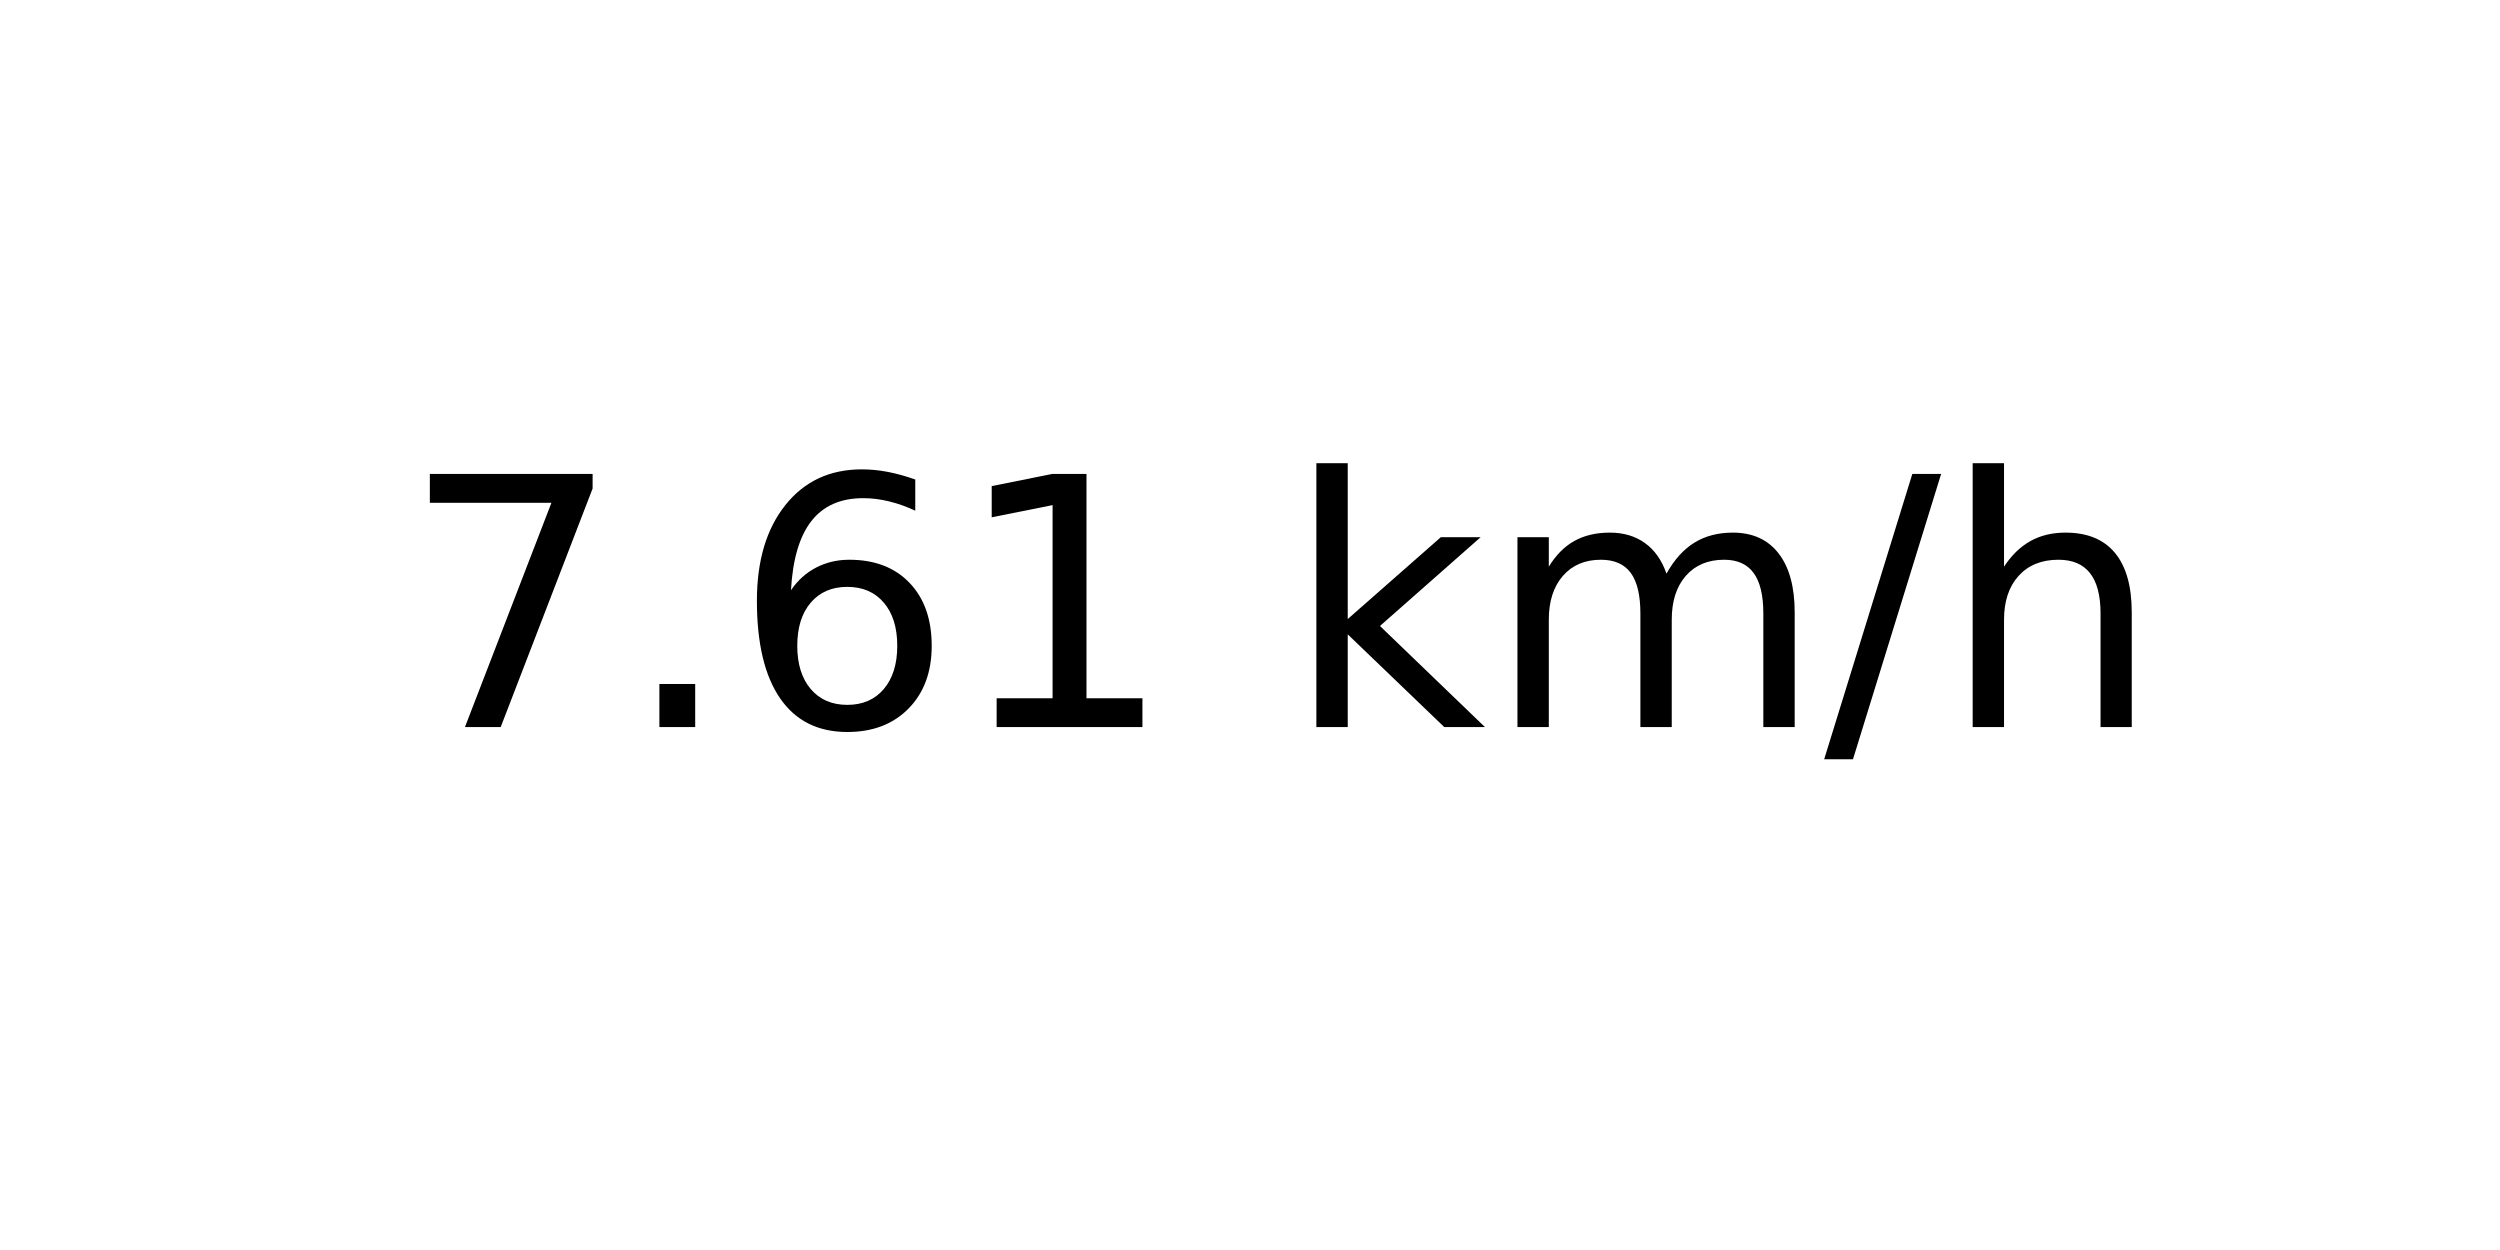
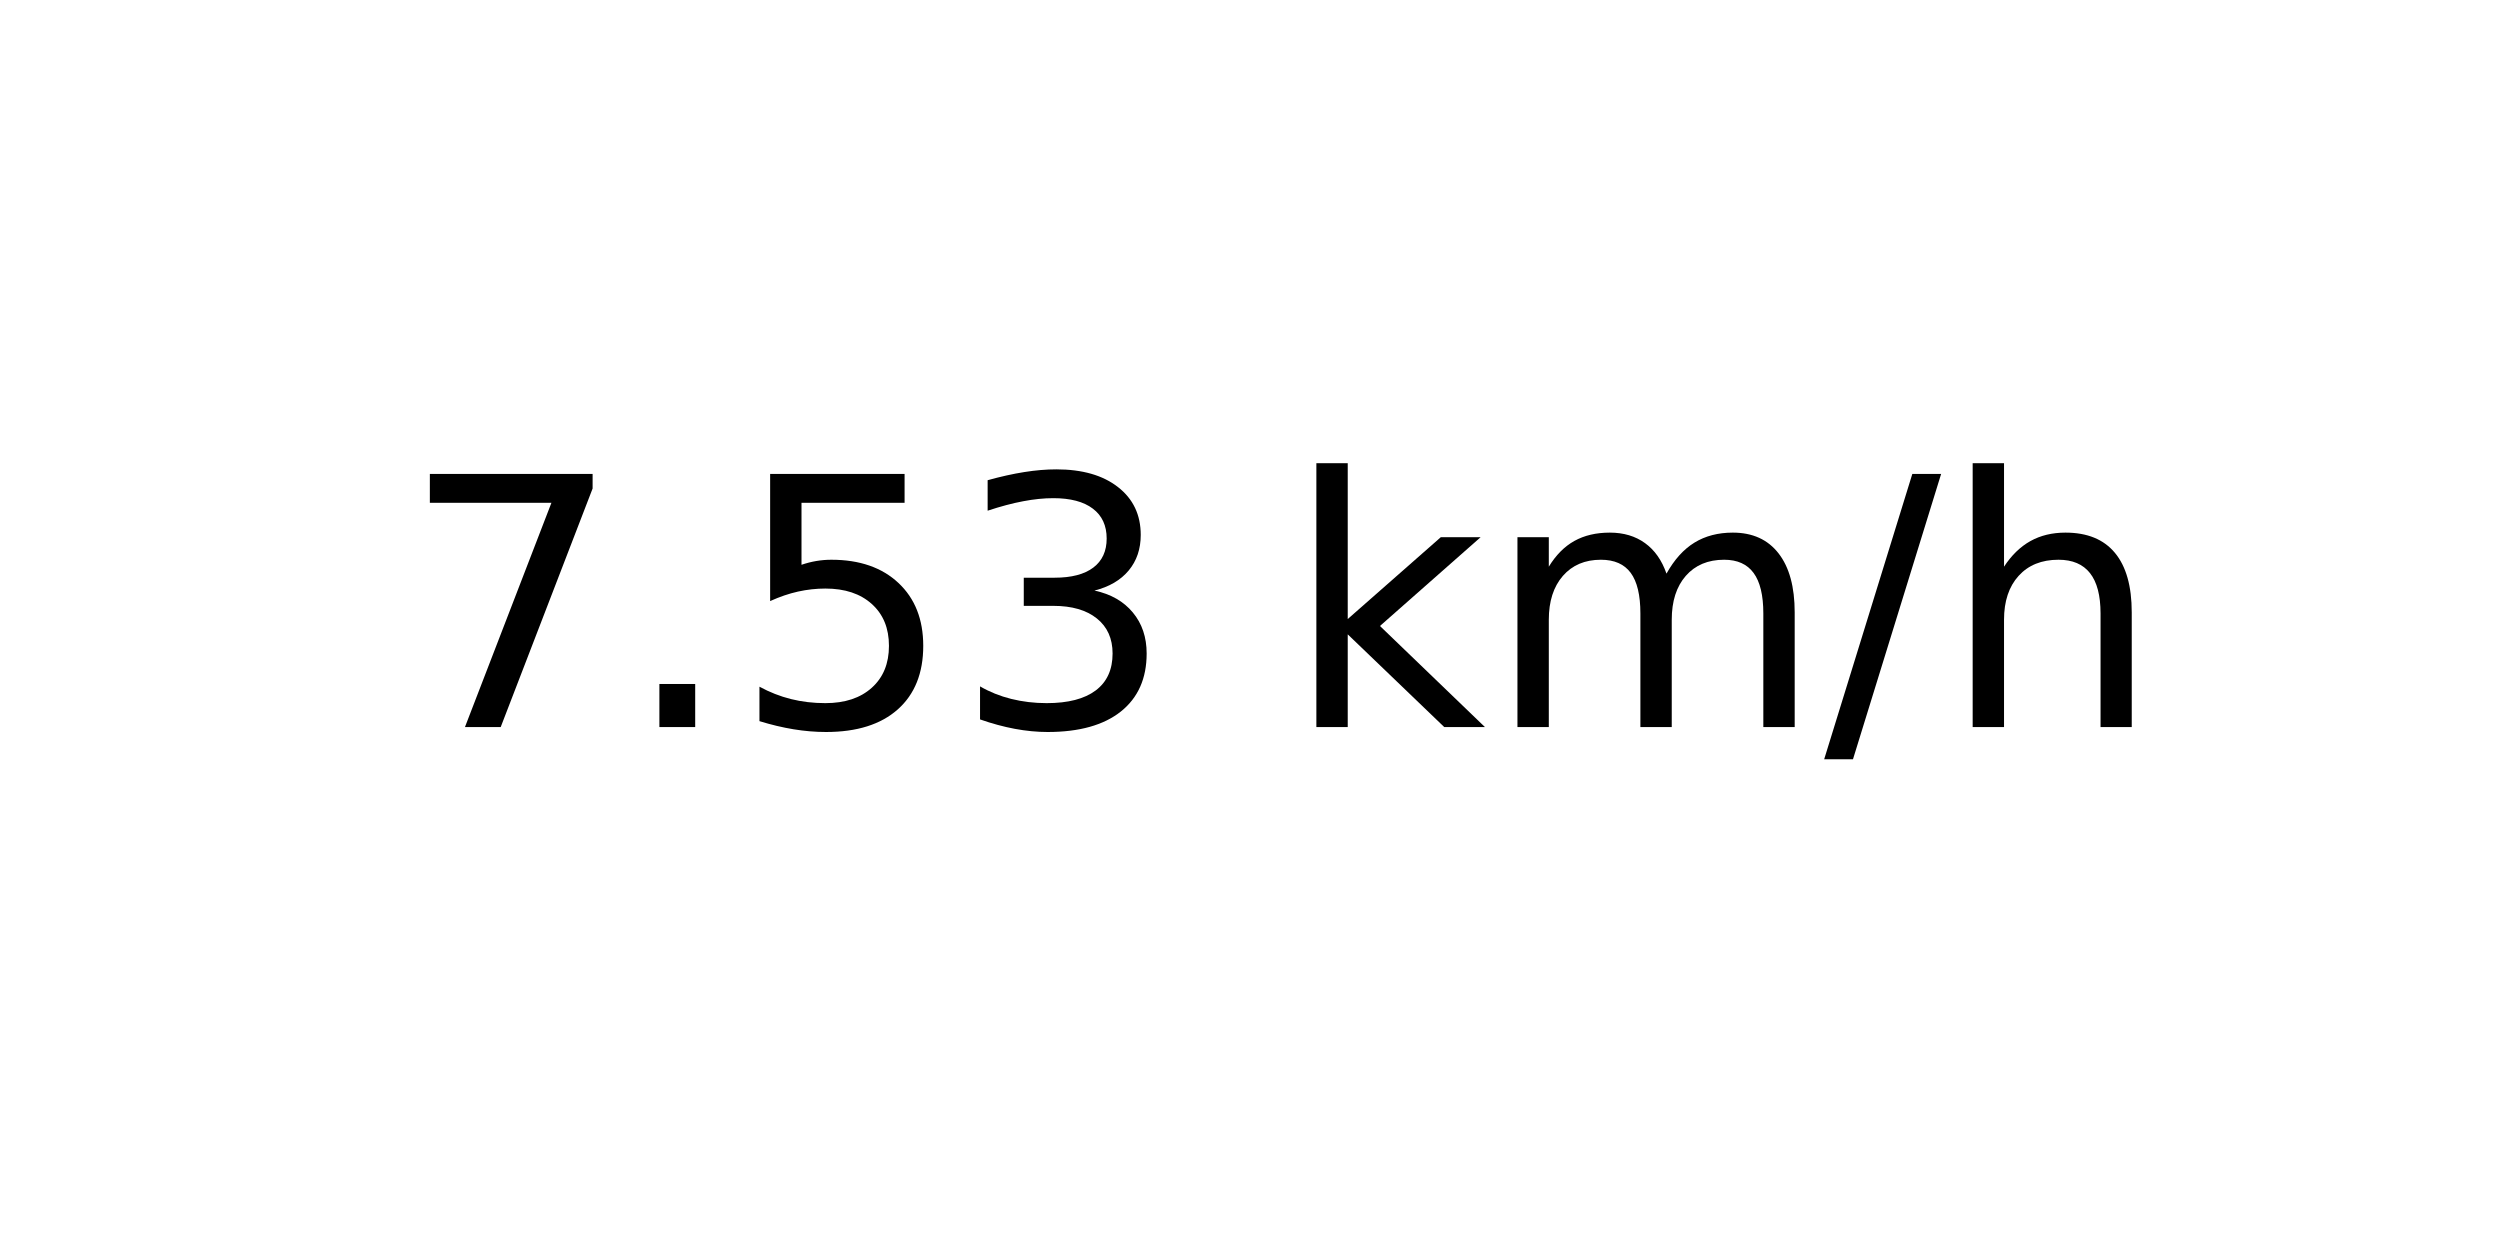
<svg xmlns="http://www.w3.org/2000/svg" xmlns:xlink="http://www.w3.org/1999/xlink" width="72pt" height="36pt" viewBox="0 0 72 36" version="1.1">
  <defs>
    <style type="text/css">*{stroke-linejoin: round; stroke-linecap: butt}</style>
  </defs>
  <g id="figure_1">
    <g id="axes_1">
      <g id="text_1">
        <g transform="translate(11.55937 20.93937) scale(0.1 -0.1)">
          <defs>
            <path id="DejaVuSans-37" d="M 525 4666  L 3525 4666  L 3525 4397  L 1831 0  L 1172 0  L 2766 4134  L 525 4134  L 525 4666  z " transform="scale(0.015625)" />
            <path id="DejaVuSans-2e" d="M 684 794  L 1344 794  L 1344 0  L 684 0  L 684 794  z " transform="scale(0.015625)" />
-             <path id="DejaVuSans-36" d="M 2113 2584  Q 1688 2584 1439 2293  Q 1191 2003 1191 1497  Q 1191 994 1439 701  Q 1688 409 2113 409  Q 2538 409 2786 701  Q 3034 994 3034 1497  Q 3034 2003 2786 2293  Q 2538 2584 2113 2584  z M 3366 4563  L 3366 3988  Q 3128 4100 2886 4159  Q 2644 4219 2406 4219  Q 1781 4219 1451 3797  Q 1122 3375 1075 2522  Q 1259 2794 1537 2939  Q 1816 3084 2150 3084  Q 2853 3084 3261 2657  Q 3669 2231 3669 1497  Q 3669 778 3244 343  Q 2819 -91 2113 -91  Q 1303 -91 875 529  Q 447 1150 447 2328  Q 447 3434 972 4092  Q 1497 4750 2381 4750  Q 2619 4750 2861 4703  Q 3103 4656 3366 4563  z " transform="scale(0.015625)" />
-             <path id="DejaVuSans-31" d="M 794 531  L 1825 531  L 1825 4091  L 703 3866  L 703 4441  L 1819 4666  L 2450 4666  L 2450 531  L 3481 531  L 3481 0  L 794 0  L 794 531  z " transform="scale(0.015625)" />
+             <path id="DejaVuSans-35" d="M 691 4666  L 3169 4666  L 3169 4134  L 1269 4134  L 1269 2991  Q 1406 3038 1543 3061  Q 1681 3084 1819 3084  Q 2600 3084 3056 2656  Q 3513 2228 3513 1497  Q 3513 744 3044 326  Q 2575 -91 1722 -91  Q 1428 -91 1123 -41  Q 819 9 494 109  L 494 744  Q 775 591 1075 516  Q 1375 441 1709 441  Q 2250 441 2565 725  Q 2881 1009 2881 1497  Q 2881 1984 2565 2268  Q 2250 2553 1709 2553  Q 1456 2553 1204 2497  Q 953 2441 691 2322  L 691 4666  z " transform="scale(0.015625)" />
+             <path id="DejaVuSans-33" d="M 2597 2516  Q 3050 2419 3304 2112  Q 3559 1806 3559 1356  Q 3559 666 3084 287  Q 2609 -91 1734 -91  Q 1441 -91 1130 -33  Q 819 25 488 141  L 488 750  Q 750 597 1062 519  Q 1375 441 1716 441  Q 2309 441 2620 675  Q 2931 909 2931 1356  Q 2931 1769 2642 2001  Q 2353 2234 1838 2234  L 1294 2234  L 1294 2753  L 1863 2753  Q 2328 2753 2575 2939  Q 2822 3125 2822 3475  Q 2822 3834 2567 4026  Q 2313 4219 1838 4219  Q 1578 4219 1281 4162  Q 984 4106 628 3988  L 628 4550  Q 988 4650 1302 4700  Q 1616 4750 1894 4750  Q 2613 4750 3031 4423  Q 3450 4097 3450 3541  Q 3450 3153 3228 2886  Q 3006 2619 2597 2516  z " transform="scale(0.015625)" />
            <path id="DejaVuSans-20" transform="scale(0.015625)" />
            <path id="DejaVuSans-6b" d="M 581 4863  L 1159 4863  L 1159 1991  L 2875 3500  L 3609 3500  L 1753 1863  L 3688 0  L 2938 0  L 1159 1709  L 1159 0  L 581 0  L 581 4863  z " transform="scale(0.015625)" />
            <path id="DejaVuSans-6d" d="M 3328 2828  Q 3544 3216 3844 3400  Q 4144 3584 4550 3584  Q 5097 3584 5394 3201  Q 5691 2819 5691 2113  L 5691 0  L 5113 0  L 5113 2094  Q 5113 2597 4934 2840  Q 4756 3084 4391 3084  Q 3944 3084 3684 2787  Q 3425 2491 3425 1978  L 3425 0  L 2847 0  L 2847 2094  Q 2847 2600 2669 2842  Q 2491 3084 2119 3084  Q 1678 3084 1418 2786  Q 1159 2488 1159 1978  L 1159 0  L 581 0  L 581 3500  L 1159 3500  L 1159 2956  Q 1356 3278 1631 3431  Q 1906 3584 2284 3584  Q 2666 3584 2933 3390  Q 3200 3197 3328 2828  z " transform="scale(0.015625)" />
            <path id="DejaVuSans-2f" d="M 1625 4666  L 2156 4666  L 531 -594  L 0 -594  L 1625 4666  z " transform="scale(0.015625)" />
            <path id="DejaVuSans-68" d="M 3513 2113  L 3513 0  L 2938 0  L 2938 2094  Q 2938 2591 2744 2837  Q 2550 3084 2163 3084  Q 1697 3084 1428 2787  Q 1159 2491 1159 1978  L 1159 0  L 581 0  L 581 4863  L 1159 4863  L 1159 2956  Q 1366 3272 1645 3428  Q 1925 3584 2291 3584  Q 2894 3584 3203 3211  Q 3513 2838 3513 2113  z " transform="scale(0.015625)" />
          </defs>
          <use xlink:href="#DejaVuSans-37" />
          <use xlink:href="#DejaVuSans-2e" x="63.623" />
-           <use xlink:href="#DejaVuSans-36" x="95.41" />
-           <use xlink:href="#DejaVuSans-31" x="159.033" />
+           <use xlink:href="#DejaVuSans-35" x="95.41" />
+           <use xlink:href="#DejaVuSans-33" x="159.033" />
          <use xlink:href="#DejaVuSans-20" x="222.656" />
          <use xlink:href="#DejaVuSans-6b" x="254.443" />
          <use xlink:href="#DejaVuSans-6d" x="312.354" />
          <use xlink:href="#DejaVuSans-2f" x="409.766" />
          <use xlink:href="#DejaVuSans-68" x="443.457" />
        </g>
      </g>
    </g>
  </g>
</svg>
